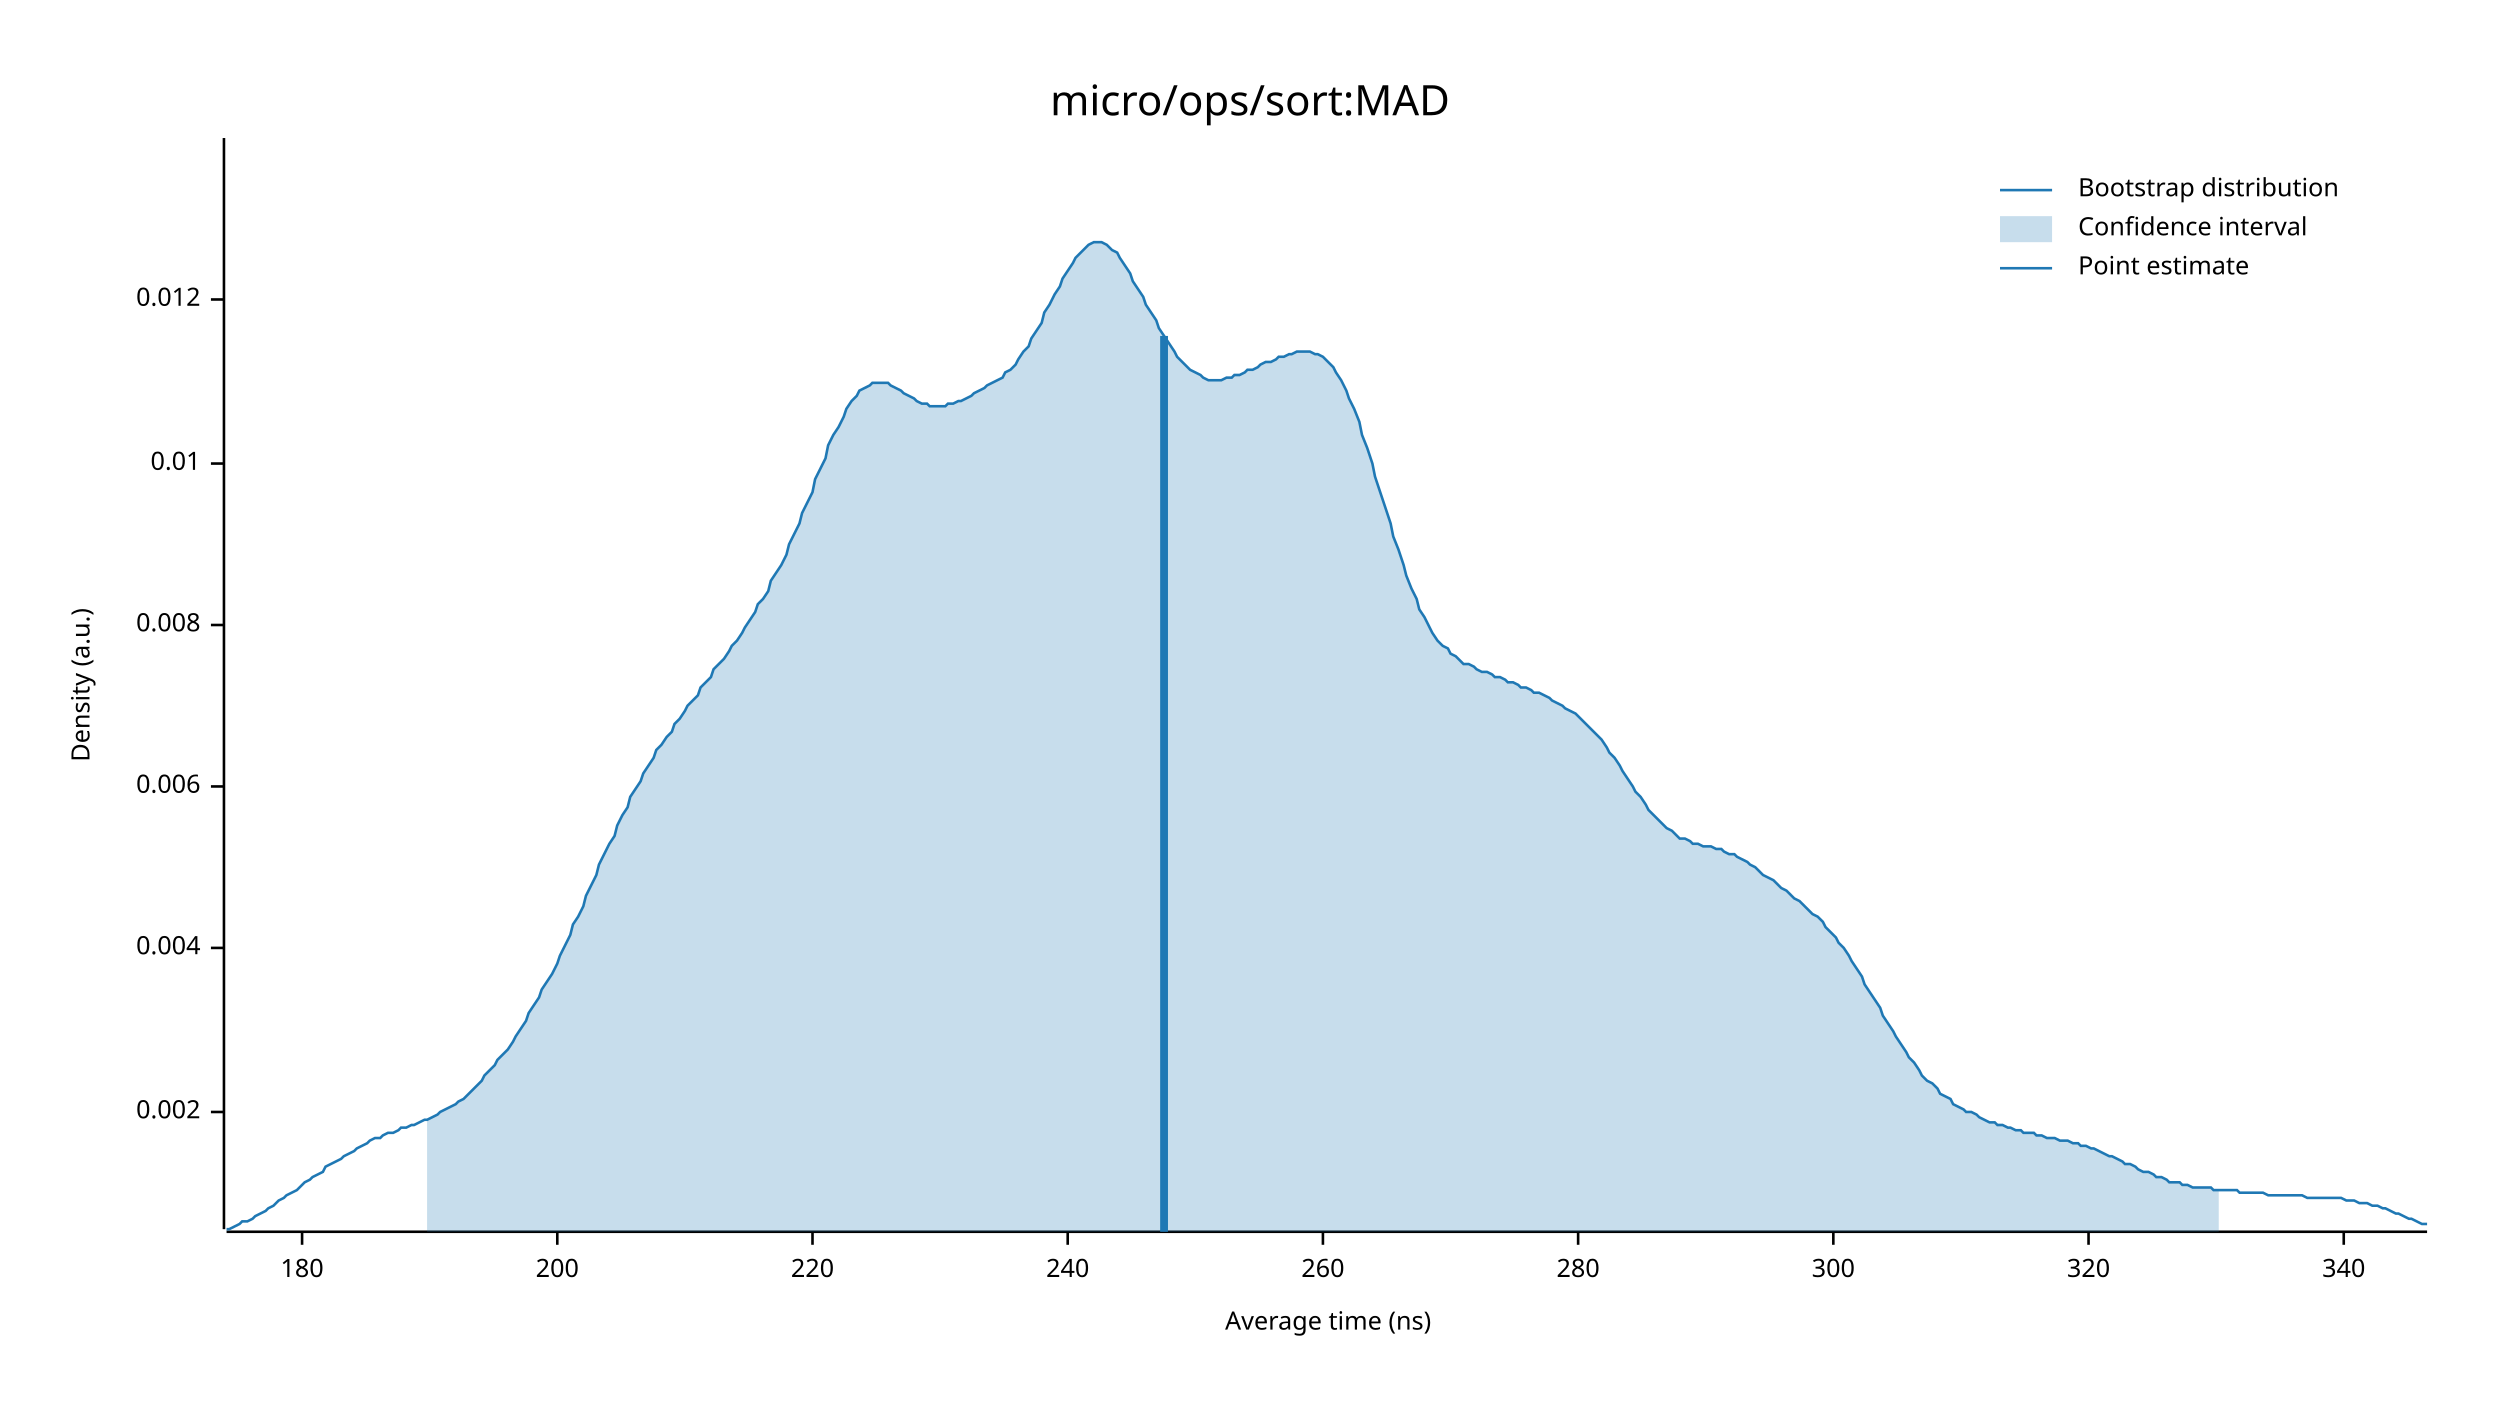
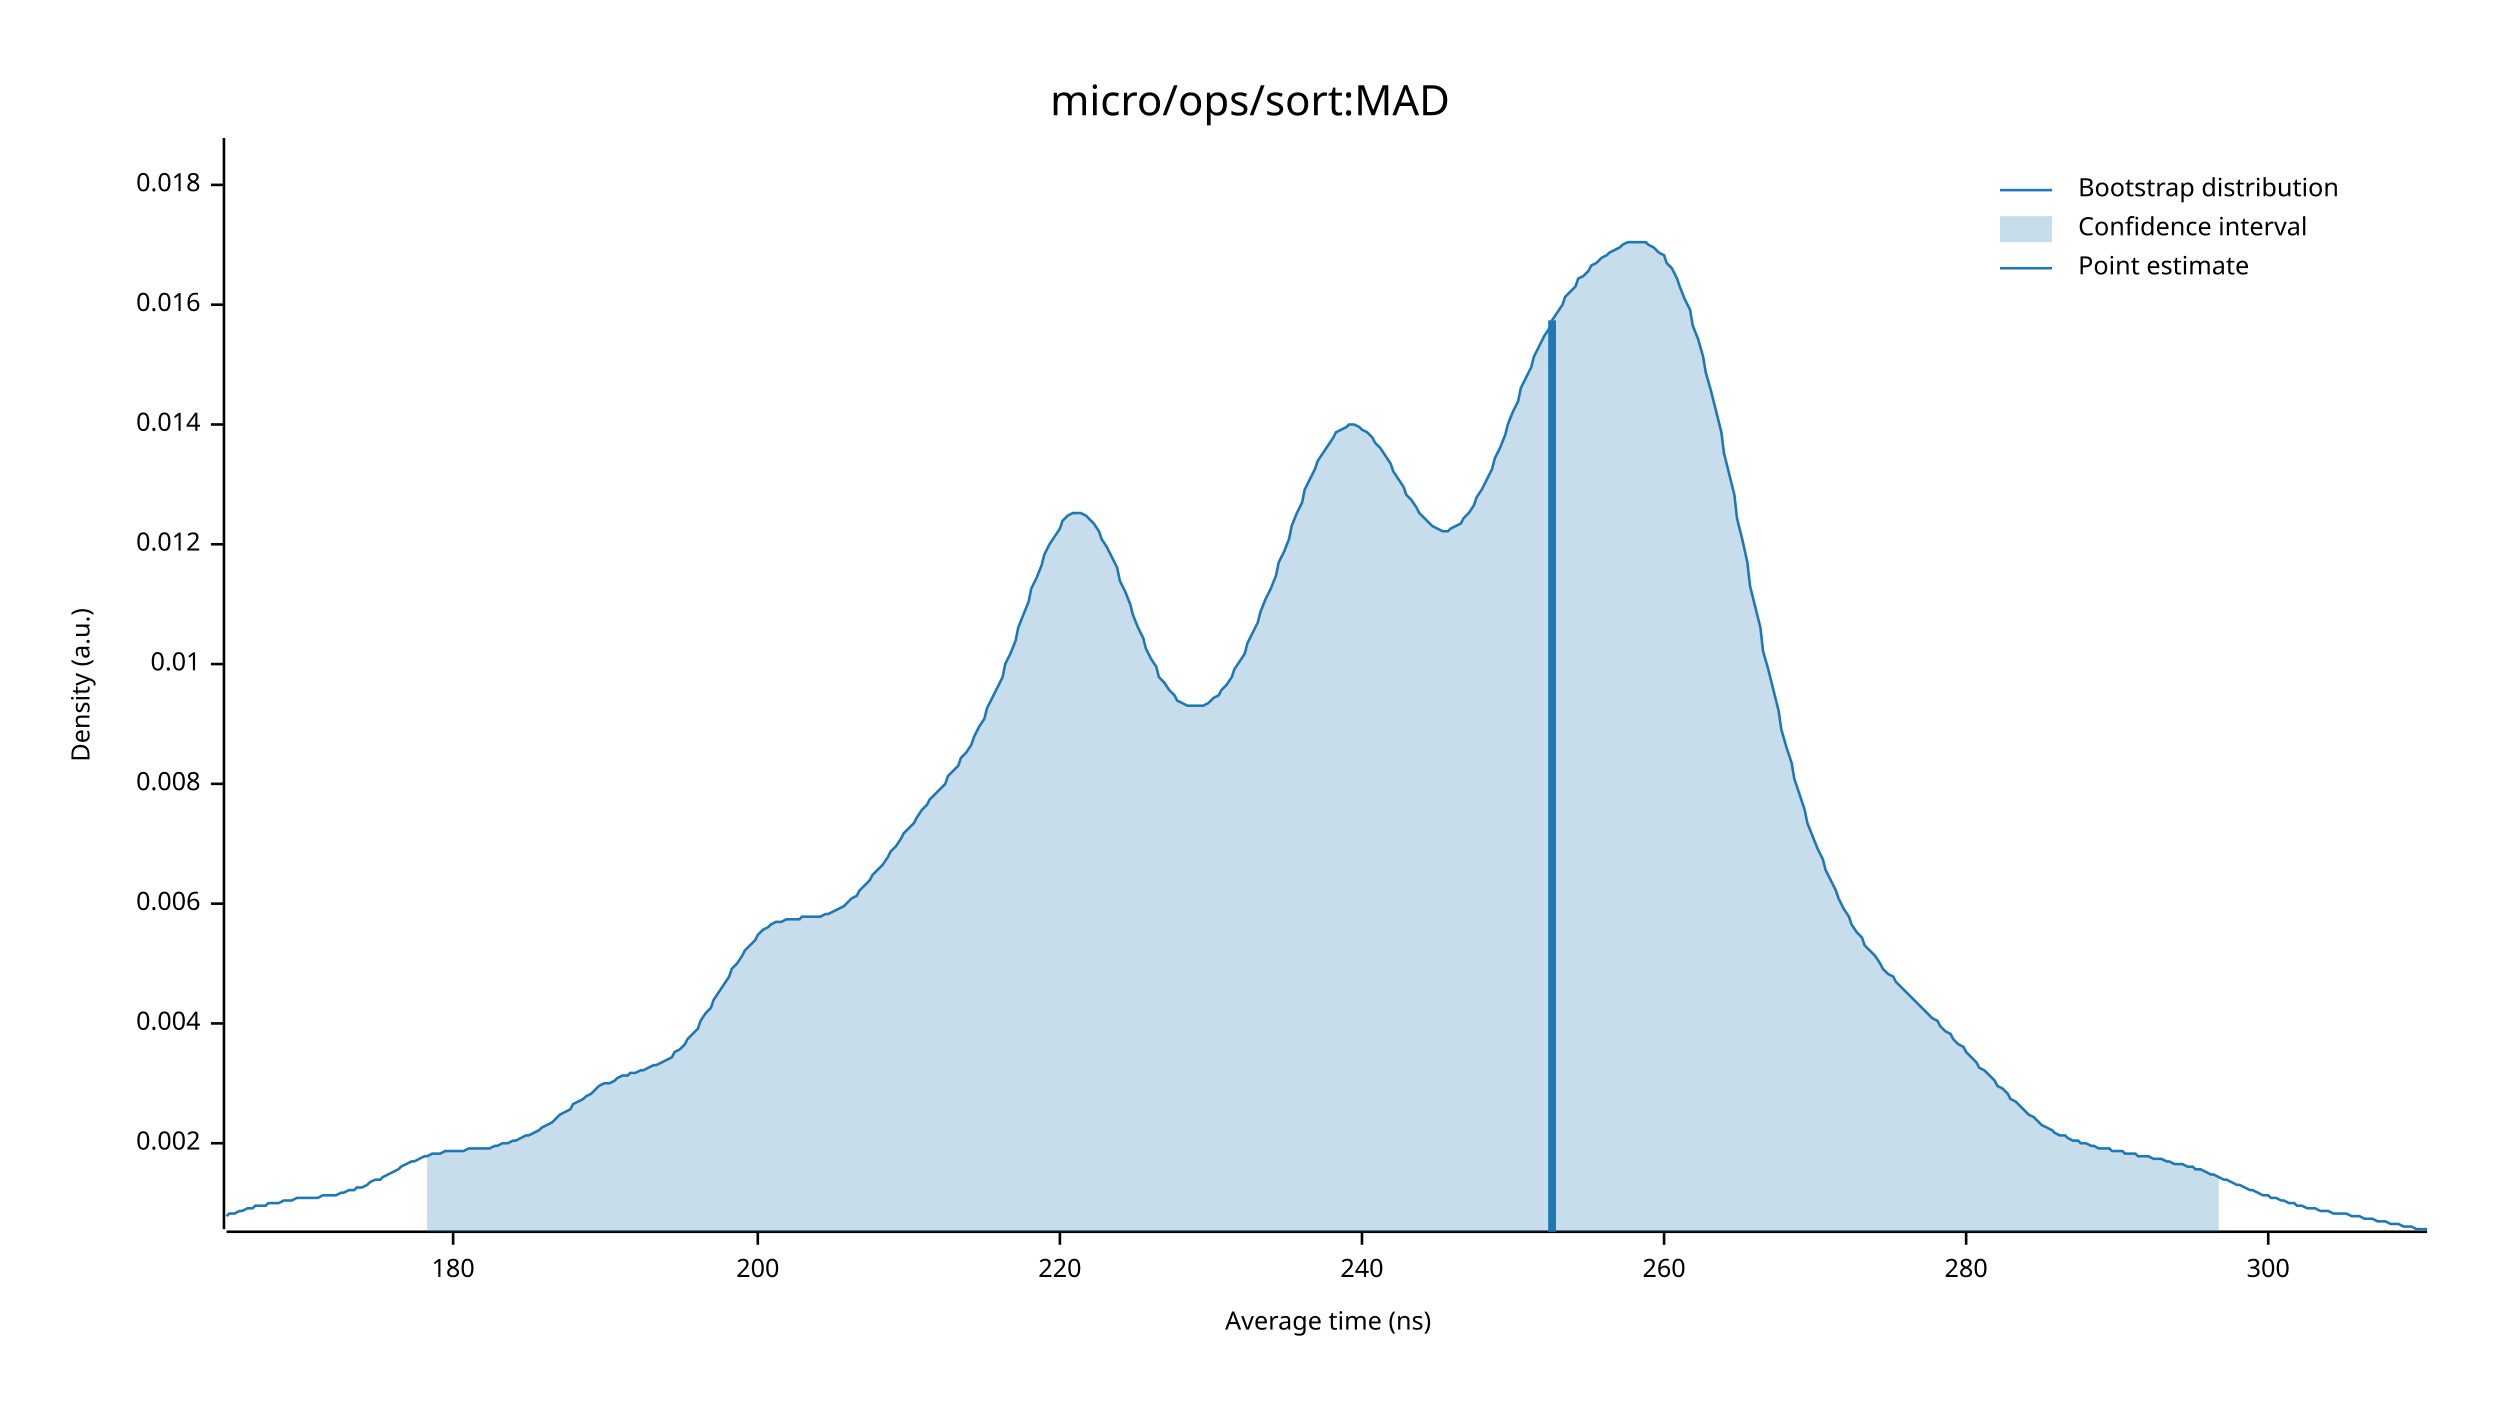
<svg xmlns="http://www.w3.org/2000/svg" width="960" height="540" viewBox="0 0 960 540">
  <text x="480" y="32" dy="0.76em" text-anchor="middle" font-family="sans-serif" font-size="16.129" opacity="1" fill="#000000">
micro/ops/sort:MAD
</text>
  <text x="27" y="263" dy="0.76em" text-anchor="middle" font-family="sans-serif" font-size="9.677" opacity="1" fill="#000000" transform="rotate(270, 27, 263)">
Density (a.u.)
</text>
  <text x="510" y="513" dy="-0.5ex" text-anchor="middle" font-family="sans-serif" font-size="9.677" opacity="1" fill="#000000">
Average time (ns)
</text>
  <polyline fill="none" opacity="1" stroke="#000000" stroke-width="1" points="86,53 86,472 " />
-   <text x="77" y="427" dy="0.5ex" text-anchor="end" font-family="sans-serif" font-size="9.677" opacity="1" fill="#000000">
+   <text x="77" y="439" dy="0.5ex" text-anchor="end" font-family="sans-serif" font-size="9.677" opacity="1" fill="#000000">
0.002
</text>
-   <polyline fill="none" opacity="1" stroke="#000000" stroke-width="1" points="81,427 86,427 " />
-   <text x="77" y="364" dy="0.5ex" text-anchor="end" font-family="sans-serif" font-size="9.677" opacity="1" fill="#000000">
+   <polyline fill="none" opacity="1" stroke="#000000" stroke-width="1" points="81,439 86,439 " />
+   <text x="77" y="393" dy="0.5ex" text-anchor="end" font-family="sans-serif" font-size="9.677" opacity="1" fill="#000000">
0.004
</text>
-   <polyline fill="none" opacity="1" stroke="#000000" stroke-width="1" points="81,364 86,364 " />
-   <text x="77" y="302" dy="0.5ex" text-anchor="end" font-family="sans-serif" font-size="9.677" opacity="1" fill="#000000">
+   <polyline fill="none" opacity="1" stroke="#000000" stroke-width="1" points="81,393 86,393 " />
+   <text x="77" y="347" dy="0.5ex" text-anchor="end" font-family="sans-serif" font-size="9.677" opacity="1" fill="#000000">
0.006
</text>
-   <polyline fill="none" opacity="1" stroke="#000000" stroke-width="1" points="81,302 86,302 " />
-   <text x="77" y="240" dy="0.5ex" text-anchor="end" font-family="sans-serif" font-size="9.677" opacity="1" fill="#000000">
+   <polyline fill="none" opacity="1" stroke="#000000" stroke-width="1" points="81,347 86,347 " />
+   <text x="77" y="301" dy="0.5ex" text-anchor="end" font-family="sans-serif" font-size="9.677" opacity="1" fill="#000000">
0.008
</text>
-   <polyline fill="none" opacity="1" stroke="#000000" stroke-width="1" points="81,240 86,240 " />
-   <text x="77" y="178" dy="0.5ex" text-anchor="end" font-family="sans-serif" font-size="9.677" opacity="1" fill="#000000">
+   <polyline fill="none" opacity="1" stroke="#000000" stroke-width="1" points="81,301 86,301 " />
+   <text x="77" y="255" dy="0.5ex" text-anchor="end" font-family="sans-serif" font-size="9.677" opacity="1" fill="#000000">
0.01
</text>
-   <polyline fill="none" opacity="1" stroke="#000000" stroke-width="1" points="81,178 86,178 " />
-   <text x="77" y="115" dy="0.5ex" text-anchor="end" font-family="sans-serif" font-size="9.677" opacity="1" fill="#000000">
+   <polyline fill="none" opacity="1" stroke="#000000" stroke-width="1" points="81,255 86,255 " />
+   <text x="77" y="209" dy="0.5ex" text-anchor="end" font-family="sans-serif" font-size="9.677" opacity="1" fill="#000000">
0.012
</text>
-   <polyline fill="none" opacity="1" stroke="#000000" stroke-width="1" points="81,115 86,115 " />
+   <polyline fill="none" opacity="1" stroke="#000000" stroke-width="1" points="81,209 86,209 " />
+   <text x="77" y="163" dy="0.5ex" text-anchor="end" font-family="sans-serif" font-size="9.677" opacity="1" fill="#000000">
+ 0.014
+ </text>
+   <polyline fill="none" opacity="1" stroke="#000000" stroke-width="1" points="81,163 86,163 " />
+   <text x="77" y="117" dy="0.5ex" text-anchor="end" font-family="sans-serif" font-size="9.677" opacity="1" fill="#000000">
+ 0.016
+ </text>
+   <polyline fill="none" opacity="1" stroke="#000000" stroke-width="1" points="81,117 86,117 " />
+   <text x="77" y="71" dy="0.5ex" text-anchor="end" font-family="sans-serif" font-size="9.677" opacity="1" fill="#000000">
+ 0.018
+ </text>
+   <polyline fill="none" opacity="1" stroke="#000000" stroke-width="1" points="81,71 86,71 " />
  <polyline fill="none" opacity="1" stroke="#000000" stroke-width="1" points="87,473 932,473 " />
-   <text x="116" y="483" dy="0.76em" text-anchor="middle" font-family="sans-serif" font-size="9.677" opacity="1" fill="#000000">
+   <text x="174" y="483" dy="0.76em" text-anchor="middle" font-family="sans-serif" font-size="9.677" opacity="1" fill="#000000">
180
</text>
-   <polyline fill="none" opacity="1" stroke="#000000" stroke-width="1" points="116,473 116,478 " />
-   <text x="214" y="483" dy="0.76em" text-anchor="middle" font-family="sans-serif" font-size="9.677" opacity="1" fill="#000000">
+   <polyline fill="none" opacity="1" stroke="#000000" stroke-width="1" points="174,473 174,478 " />
+   <text x="291" y="483" dy="0.76em" text-anchor="middle" font-family="sans-serif" font-size="9.677" opacity="1" fill="#000000">
200
</text>
-   <polyline fill="none" opacity="1" stroke="#000000" stroke-width="1" points="214,473 214,478 " />
-   <text x="312" y="483" dy="0.76em" text-anchor="middle" font-family="sans-serif" font-size="9.677" opacity="1" fill="#000000">
+   <polyline fill="none" opacity="1" stroke="#000000" stroke-width="1" points="291,473 291,478 " />
+   <text x="407" y="483" dy="0.76em" text-anchor="middle" font-family="sans-serif" font-size="9.677" opacity="1" fill="#000000">
220
</text>
-   <polyline fill="none" opacity="1" stroke="#000000" stroke-width="1" points="312,473 312,478 " />
-   <text x="410" y="483" dy="0.76em" text-anchor="middle" font-family="sans-serif" font-size="9.677" opacity="1" fill="#000000">
+   <polyline fill="none" opacity="1" stroke="#000000" stroke-width="1" points="407,473 407,478 " />
+   <text x="523" y="483" dy="0.76em" text-anchor="middle" font-family="sans-serif" font-size="9.677" opacity="1" fill="#000000">
240
</text>
-   <polyline fill="none" opacity="1" stroke="#000000" stroke-width="1" points="410,473 410,478 " />
-   <text x="508" y="483" dy="0.76em" text-anchor="middle" font-family="sans-serif" font-size="9.677" opacity="1" fill="#000000">
+   <polyline fill="none" opacity="1" stroke="#000000" stroke-width="1" points="523,473 523,478 " />
+   <text x="639" y="483" dy="0.76em" text-anchor="middle" font-family="sans-serif" font-size="9.677" opacity="1" fill="#000000">
260
</text>
-   <polyline fill="none" opacity="1" stroke="#000000" stroke-width="1" points="508,473 508,478 " />
-   <text x="606" y="483" dy="0.76em" text-anchor="middle" font-family="sans-serif" font-size="9.677" opacity="1" fill="#000000">
+   <polyline fill="none" opacity="1" stroke="#000000" stroke-width="1" points="639,473 639,478 " />
+   <text x="755" y="483" dy="0.76em" text-anchor="middle" font-family="sans-serif" font-size="9.677" opacity="1" fill="#000000">
280
</text>
-   <polyline fill="none" opacity="1" stroke="#000000" stroke-width="1" points="606,473 606,478 " />
-   <text x="704" y="483" dy="0.76em" text-anchor="middle" font-family="sans-serif" font-size="9.677" opacity="1" fill="#000000">
+   <polyline fill="none" opacity="1" stroke="#000000" stroke-width="1" points="755,473 755,478 " />
+   <text x="871" y="483" dy="0.76em" text-anchor="middle" font-family="sans-serif" font-size="9.677" opacity="1" fill="#000000">
300
</text>
-   <polyline fill="none" opacity="1" stroke="#000000" stroke-width="1" points="704,473 704,478 " />
-   <text x="802" y="483" dy="0.76em" text-anchor="middle" font-family="sans-serif" font-size="9.677" opacity="1" fill="#000000">
- 320
- </text>
-   <polyline fill="none" opacity="1" stroke="#000000" stroke-width="1" points="802,473 802,478 " />
-   <text x="900" y="483" dy="0.76em" text-anchor="middle" font-family="sans-serif" font-size="9.677" opacity="1" fill="#000000">
- 340
- </text>
-   <polyline fill="none" opacity="1" stroke="#000000" stroke-width="1" points="900,473 900,478 " />
-   <polyline fill="none" opacity="1" stroke="#1F78B4" stroke-width="1" points="87,472 88,472 90,471 92,470 93,469 95,469 97,468 98,467 100,466 102,465 103,464 105,463 107,461 109,460 110,459 112,458 114,457 115,456 117,454 119,453 120,452 122,451 124,450 125,448 127,447 129,446 131,445 132,444 134,443 136,442 137,441 139,440 141,439 142,438 144,437 146,437 147,436 149,435 151,435 153,434 154,433 156,433 158,432 159,432 161,431 163,430 164,430 166,429 168,428 169,427 171,426 173,425 175,424 176,423 178,422 180,420 181,419 183,417 185,415 186,413 188,411 190,409 191,407 193,405 195,403 197,400 198,398 200,395 202,392 203,389 205,386 207,383 208,380 210,377 212,374 214,370 215,367 217,363 219,359 220,355 222,352 224,348 225,344 227,340 229,336 230,332 232,328 234,324 236,321 237,317 239,313 241,310 242,306 244,303 246,300 247,297 249,294 251,291 252,288 254,286 256,283 258,281 259,278 261,276 263,273 264,271 266,269 268,267 269,264 271,262 273,260 274,257 276,255 278,253 280,250 281,248 283,246 285,243 286,241 288,238 290,235 291,232 293,230 295,227 296,223 298,220 300,217 302,213 303,209 305,205 307,201 308,197 310,193 312,189 313,184 315,180 317,176 318,171 320,167 322,164 324,160 325,157 327,154 329,152 330,150 332,149 334,148 335,147 337,147 339,147 341,147 342,148 344,149 346,150 347,151 349,152 351,153 352,154 354,155 356,155 357,156 359,156 361,156 363,156 364,155 366,155 368,154 369,154 371,153 373,152 374,151 376,150 378,149 379,148 381,147 383,146 385,145 386,143 388,142 390,140 391,138 393,135 395,133 396,130 398,127 400,124 401,120 403,117 405,113 407,110 408,107 410,104 412,101 413,99 415,97 417,95 418,94 420,93 422,93 423,93 425,94 427,96 429,97 430,99 432,102 434,105 435,108 437,111 439,114 440,117 442,120 444,123 445,126 447,129 449,132 451,135 452,137 454,139 456,141 457,142 459,143 461,144 462,145 464,146 466,146 468,146 469,146 471,145 473,145 474,144 476,144 478,143 479,142 481,142 483,141 484,140 486,139 488,139 490,138 491,137 493,137 495,136 496,136 498,135 500,135 501,135 503,135 505,136 506,136 508,137 510,139 512,141 513,143 515,146 517,150 518,153 520,157 522,162 523,167 525,172 527,178 528,183 530,189 532,195 534,201 535,206 537,211 539,217 540,221 542,226 544,230 545,234 547,237 549,241 550,243 552,246 554,248 556,249 557,251 559,252 561,254 562,255 564,255 566,256 567,257 569,258 571,258 573,259 574,260 576,260 578,261 579,262 581,262 583,263 584,264 586,264 588,265 589,266 591,266 593,267 595,268 596,269 598,270 600,271 601,272 603,273 605,274 606,275 608,277 610,279 611,280 613,282 615,284 617,287 618,289 620,291 622,294 623,296 625,299 627,302 628,304 630,306 632,309 633,311 635,313 637,315 639,317 640,318 642,319 644,321 645,322 647,322 649,323 650,324 652,324 654,325 655,325 657,325 659,326 661,326 662,327 664,328 666,328 667,329 669,330 671,331 672,332 674,333 676,335 677,336 679,337 681,338 683,340 684,341 686,342 688,344 689,345 691,346 693,348 694,349 696,351 698,352 700,354 701,356 703,358 705,360 706,362 708,364 710,367 711,369 713,372 715,375 716,378 718,381 720,384 722,387 723,390 725,393 727,396 728,398 730,401 732,404 733,406 735,408 737,411 738,413 740,415 742,416 744,418 745,420 747,421 749,422 750,424 752,425 754,426 755,427 757,427 759,428 760,429 762,430 764,431 766,431 767,432 769,432 771,433 772,433 774,434 776,434 777,435 779,435 781,435 782,436 784,436 786,437 788,437 789,437 791,438 793,438 794,438 796,439 798,439 799,440 801,440 803,441 804,441 806,442 808,443 810,444 811,444 813,445 815,446 816,447 818,447 820,448 821,449 823,450 825,450 827,451 828,452 830,452 832,453 833,454 835,454 837,454 838,455 840,455 842,456 843,456 845,456 847,456 849,456 850,457 852,457 854,457 855,457 857,457 859,457 860,458 862,458 864,458 865,458 867,458 869,458 871,459 872,459 874,459 876,459 877,459 879,459 881,459 882,459 884,459 886,460 887,460 889,460 891,460 893,460 894,460 896,460 898,460 899,460 901,461 903,461 904,461 906,462 908,462 909,462 911,463 913,463 915,464 916,464 918,465 920,466 921,466 923,467 925,468 926,468 928,469 930,470 932,470 " />
-   <polygon opacity="0.25" fill="#1F78B4" points="164,430 166,429 168,428 169,427 171,426 173,425 175,424 176,423 178,422 180,420 181,419 183,417 185,415 186,413 188,411 190,409 191,407 193,405 195,403 197,400 198,398 200,395 202,392 203,389 205,386 207,383 208,380 210,377 212,374 214,370 215,367 217,363 219,359 220,355 222,352 224,348 225,344 227,340 229,336 230,332 232,328 234,324 236,321 237,317 239,313 241,310 242,306 244,303 246,300 247,297 249,294 251,291 252,288 254,286 256,283 258,281 259,278 261,276 263,273 264,271 266,269 268,267 269,264 271,262 273,260 274,257 276,255 278,253 280,250 281,248 283,246 285,243 286,241 288,238 290,235 291,232 293,230 295,227 296,223 298,220 300,217 302,213 303,209 305,205 307,201 308,197 310,193 312,189 313,184 315,180 317,176 318,171 320,167 322,164 324,160 325,157 327,154 329,152 330,150 332,149 334,148 335,147 337,147 339,147 341,147 342,148 344,149 346,150 347,151 349,152 351,153 352,154 354,155 356,155 357,156 359,156 361,156 363,156 364,155 366,155 368,154 369,154 371,153 373,152 374,151 376,150 378,149 379,148 381,147 383,146 385,145 386,143 388,142 390,140 391,138 393,135 395,133 396,130 398,127 400,124 401,120 403,117 405,113 407,110 408,107 410,104 412,101 413,99 415,97 417,95 418,94 420,93 422,93 423,93 425,94 427,96 429,97 430,99 432,102 434,105 435,108 437,111 439,114 440,117 442,120 444,123 445,126 447,129 449,132 451,135 452,137 454,139 456,141 457,142 459,143 461,144 462,145 464,146 466,146 468,146 469,146 471,145 473,145 474,144 476,144 478,143 479,142 481,142 483,141 484,140 486,139 488,139 490,138 491,137 493,137 495,136 496,136 498,135 500,135 501,135 503,135 505,136 506,136 508,137 510,139 512,141 513,143 515,146 517,150 518,153 520,157 522,162 523,167 525,172 527,178 528,183 530,189 532,195 534,201 535,206 537,211 539,217 540,221 542,226 544,230 545,234 547,237 549,241 550,243 552,246 554,248 556,249 557,251 559,252 561,254 562,255 564,255 566,256 567,257 569,258 571,258 573,259 574,260 576,260 578,261 579,262 581,262 583,263 584,264 586,264 588,265 589,266 591,266 593,267 595,268 596,269 598,270 600,271 601,272 603,273 605,274 606,275 608,277 610,279 611,280 613,282 615,284 617,287 618,289 620,291 622,294 623,296 625,299 627,302 628,304 630,306 632,309 633,311 635,313 637,315 639,317 640,318 642,319 644,321 645,322 647,322 649,323 650,324 652,324 654,325 655,325 657,325 659,326 661,326 662,327 664,328 666,328 667,329 669,330 671,331 672,332 674,333 676,335 677,336 679,337 681,338 683,340 684,341 686,342 688,344 689,345 691,346 693,348 694,349 696,351 698,352 700,354 701,356 703,358 705,360 706,362 708,364 710,367 711,369 713,372 715,375 716,378 718,381 720,384 722,387 723,390 725,393 727,396 728,398 730,401 732,404 733,406 735,408 737,411 738,413 740,415 742,416 744,418 745,420 747,421 749,422 750,424 752,425 754,426 755,427 757,427 759,428 760,429 762,430 764,431 766,431 767,432 769,432 771,433 772,433 774,434 776,434 777,435 779,435 781,435 782,436 784,436 786,437 788,437 789,437 791,438 793,438 794,438 796,439 798,439 799,440 801,440 803,441 804,441 806,442 808,443 810,444 811,444 813,445 815,446 816,447 818,447 820,448 821,449 823,450 825,450 827,451 828,452 830,452 832,453 833,454 835,454 837,454 838,455 840,455 842,456 843,456 845,456 847,456 849,456 850,457 852,457 852,473 164,473 " />
-   <polyline fill="none" opacity="1" stroke="#1F78B4" stroke-width="3" points="447,473 447,129 " />
+   <polyline fill="none" opacity="1" stroke="#000000" stroke-width="1" points="871,473 871,478 " />
+   <polyline fill="none" opacity="1" stroke="#1F78B4" stroke-width="1" points="87,467 88,466 90,466 92,465 93,465 95,464 97,464 98,463 100,463 102,463 103,462 105,462 107,462 109,461 110,461 112,461 114,460 115,460 117,460 119,460 120,460 122,460 124,459 125,459 127,459 129,459 131,458 132,458 134,457 136,457 137,456 139,456 141,455 142,454 144,453 146,453 147,452 149,451 151,450 153,449 154,448 156,447 158,446 159,446 161,445 163,444 164,444 166,443 168,443 169,443 171,442 173,442 175,442 176,442 178,442 180,441 181,441 183,441 185,441 186,441 188,441 190,440 191,440 193,439 195,439 197,438 198,438 200,437 202,436 203,436 205,435 207,434 208,433 210,432 212,431 214,429 215,428 217,427 219,426 220,424 222,423 224,422 225,421 227,420 229,418 230,417 232,416 234,416 236,415 237,414 239,413 241,413 242,412 244,412 246,411 247,411 249,410 251,409 252,409 254,408 256,407 258,406 259,404 261,403 263,401 264,399 266,397 268,395 269,392 271,389 273,387 274,384 276,381 278,378 280,375 281,372 283,370 285,367 286,365 288,363 290,361 291,359 293,357 295,356 296,355 298,354 300,354 302,353 303,353 305,353 307,353 308,352 310,352 312,352 313,352 315,352 317,351 318,351 320,350 322,349 324,348 325,347 327,345 329,344 330,342 332,340 334,338 335,336 337,334 339,332 341,329 342,327 344,325 346,322 347,320 349,318 351,316 352,314 354,311 356,309 357,307 359,305 361,303 363,301 364,298 366,296 368,294 369,291 371,289 373,286 374,283 376,279 378,276 379,272 381,268 383,264 385,260 386,255 388,251 390,246 391,241 393,236 395,231 396,226 398,222 400,217 401,213 403,209 405,206 407,203 408,200 410,198 412,197 413,197 415,197 417,198 418,199 420,201 422,204 423,207 425,210 427,214 429,218 430,223 432,227 434,232 435,236 437,241 439,245 440,249 442,253 444,256 445,260 447,262 449,265 451,267 452,269 454,270 456,271 457,271 459,271 461,271 462,271 464,270 466,268 468,267 469,265 471,263 473,260 474,257 476,254 478,251 479,247 481,243 483,239 484,235 486,230 488,226 490,221 491,216 493,212 495,207 496,202 498,197 500,193 501,188 503,184 505,180 506,177 508,174 510,171 512,168 513,166 515,165 517,164 518,163 520,163 522,164 523,165 525,166 527,168 528,170 530,172 532,175 534,178 535,181 537,184 539,187 540,190 542,192 544,195 545,197 547,199 549,201 550,202 552,203 554,204 556,204 557,203 559,202 561,201 562,199 564,197 566,194 567,191 569,188 571,184 573,180 574,176 576,172 578,167 579,163 581,158 583,154 584,149 586,145 588,141 589,137 591,133 593,129 595,126 596,123 598,120 600,117 601,114 603,112 605,110 606,107 608,106 610,104 611,102 613,101 615,99 617,98 618,97 620,96 622,95 623,94 625,93 627,93 628,93 630,93 632,93 633,94 635,95 637,97 639,98 640,101 642,103 644,107 645,110 647,115 649,119 650,125 652,130 654,137 655,143 657,150 659,158 661,166 662,174 664,182 666,190 667,199 669,207 671,216 672,225 674,233 676,241 677,250 679,257 681,265 683,273 684,280 686,287 688,293 689,299 691,305 693,311 694,316 696,321 698,326 700,330 701,334 703,338 705,342 706,345 708,349 710,352 711,355 713,358 715,360 716,363 718,365 720,367 722,370 723,372 725,374 727,375 728,377 730,379 732,381 733,382 735,384 737,386 738,387 740,389 742,391 744,392 745,394 747,396 749,397 750,399 752,401 754,402 755,404 757,406 759,408 760,410 762,411 764,413 766,415 767,417 769,418 771,420 772,422 774,423 776,425 777,426 779,428 781,429 782,430 784,432 786,433 788,434 789,435 791,436 793,436 794,437 796,438 798,438 799,439 801,439 803,440 804,440 806,441 808,441 810,441 811,442 813,442 815,442 816,443 818,443 820,443 821,444 823,444 825,444 827,445 828,445 830,445 832,446 833,446 835,447 837,447 838,447 840,448 842,448 843,449 845,449 847,450 849,451 850,451 852,452 854,453 855,453 857,454 859,455 860,455 862,456 864,457 865,457 867,458 869,459 871,459 872,460 874,460 876,461 877,461 879,462 881,462 882,463 884,463 886,464 887,464 889,464 891,465 893,465 894,465 896,466 898,466 899,466 901,466 903,467 904,467 906,467 908,468 909,468 911,468 913,469 915,469 916,469 918,470 920,470 921,470 923,471 925,471 926,471 928,472 930,472 932,472 " />
+   <polygon opacity="0.25" fill="#1F78B4" points="164,444 166,443 168,443 169,443 171,442 173,442 175,442 176,442 178,442 180,441 181,441 183,441 185,441 186,441 188,441 190,440 191,440 193,439 195,439 197,438 198,438 200,437 202,436 203,436 205,435 207,434 208,433 210,432 212,431 214,429 215,428 217,427 219,426 220,424 222,423 224,422 225,421 227,420 229,418 230,417 232,416 234,416 236,415 237,414 239,413 241,413 242,412 244,412 246,411 247,411 249,410 251,409 252,409 254,408 256,407 258,406 259,404 261,403 263,401 264,399 266,397 268,395 269,392 271,389 273,387 274,384 276,381 278,378 280,375 281,372 283,370 285,367 286,365 288,363 290,361 291,359 293,357 295,356 296,355 298,354 300,354 302,353 303,353 305,353 307,353 308,352 310,352 312,352 313,352 315,352 317,351 318,351 320,350 322,349 324,348 325,347 327,345 329,344 330,342 332,340 334,338 335,336 337,334 339,332 341,329 342,327 344,325 346,322 347,320 349,318 351,316 352,314 354,311 356,309 357,307 359,305 361,303 363,301 364,298 366,296 368,294 369,291 371,289 373,286 374,283 376,279 378,276 379,272 381,268 383,264 385,260 386,255 388,251 390,246 391,241 393,236 395,231 396,226 398,222 400,217 401,213 403,209 405,206 407,203 408,200 410,198 412,197 413,197 415,197 417,198 418,199 420,201 422,204 423,207 425,210 427,214 429,218 430,223 432,227 434,232 435,236 437,241 439,245 440,249 442,253 444,256 445,260 447,262 449,265 451,267 452,269 454,270 456,271 457,271 459,271 461,271 462,271 464,270 466,268 468,267 469,265 471,263 473,260 474,257 476,254 478,251 479,247 481,243 483,239 484,235 486,230 488,226 490,221 491,216 493,212 495,207 496,202 498,197 500,193 501,188 503,184 505,180 506,177 508,174 510,171 512,168 513,166 515,165 517,164 518,163 520,163 522,164 523,165 525,166 527,168 528,170 530,172 532,175 534,178 535,181 537,184 539,187 540,190 542,192 544,195 545,197 547,199 549,201 550,202 552,203 554,204 556,204 557,203 559,202 561,201 562,199 564,197 566,194 567,191 569,188 571,184 573,180 574,176 576,172 578,167 579,163 581,158 583,154 584,149 586,145 588,141 589,137 591,133 593,129 595,126 596,123 598,120 600,117 601,114 603,112 605,110 606,107 608,106 610,104 611,102 613,101 615,99 617,98 618,97 620,96 622,95 623,94 625,93 627,93 628,93 630,93 632,93 633,94 635,95 637,97 639,98 640,101 642,103 644,107 645,110 647,115 649,119 650,125 652,130 654,137 655,143 657,150 659,158 661,166 662,174 664,182 666,190 667,199 669,207 671,216 672,225 674,233 676,241 677,250 679,257 681,265 683,273 684,280 686,287 688,293 689,299 691,305 693,311 694,316 696,321 698,326 700,330 701,334 703,338 705,342 706,345 708,349 710,352 711,355 713,358 715,360 716,363 718,365 720,367 722,370 723,372 725,374 727,375 728,377 730,379 732,381 733,382 735,384 737,386 738,387 740,389 742,391 744,392 745,394 747,396 749,397 750,399 752,401 754,402 755,404 757,406 759,408 760,410 762,411 764,413 766,415 767,417 769,418 771,420 772,422 774,423 776,425 777,426 779,428 781,429 782,430 784,432 786,433 788,434 789,435 791,436 793,436 794,437 796,438 798,438 799,439 801,439 803,440 804,440 806,441 808,441 810,441 811,442 813,442 815,442 816,443 818,443 820,443 821,444 823,444 825,444 827,445 828,445 830,445 832,446 833,446 835,447 837,447 838,447 840,448 842,448 843,449 845,449 847,450 849,451 850,451 852,452 852,473 164,473 " />
+   <polyline fill="none" opacity="1" stroke="#1F78B4" stroke-width="3" points="596,473 596,123 " />
  <text x="798" y="68" dy="0.76em" text-anchor="start" font-family="sans-serif" font-size="9.677" opacity="1" fill="#000000">
Bootstrap distribution
</text>
  <text x="798" y="83" dy="0.76em" text-anchor="start" font-family="sans-serif" font-size="9.677" opacity="1" fill="#000000">
Confidence interval
</text>
  <text x="798" y="98" dy="0.76em" text-anchor="start" font-family="sans-serif" font-size="9.677" opacity="1" fill="#000000">
Point estimate
</text>
  <polyline fill="none" opacity="1" stroke="#1F78B4" stroke-width="1" points="768,73 788,73 " />
  <rect x="768" y="83" width="20" height="10" opacity="0.25" fill="#1F78B4" stroke="none" />
  <polyline fill="none" opacity="1" stroke="#1F78B4" stroke-width="1" points="768,103 788,103 " />
</svg>
